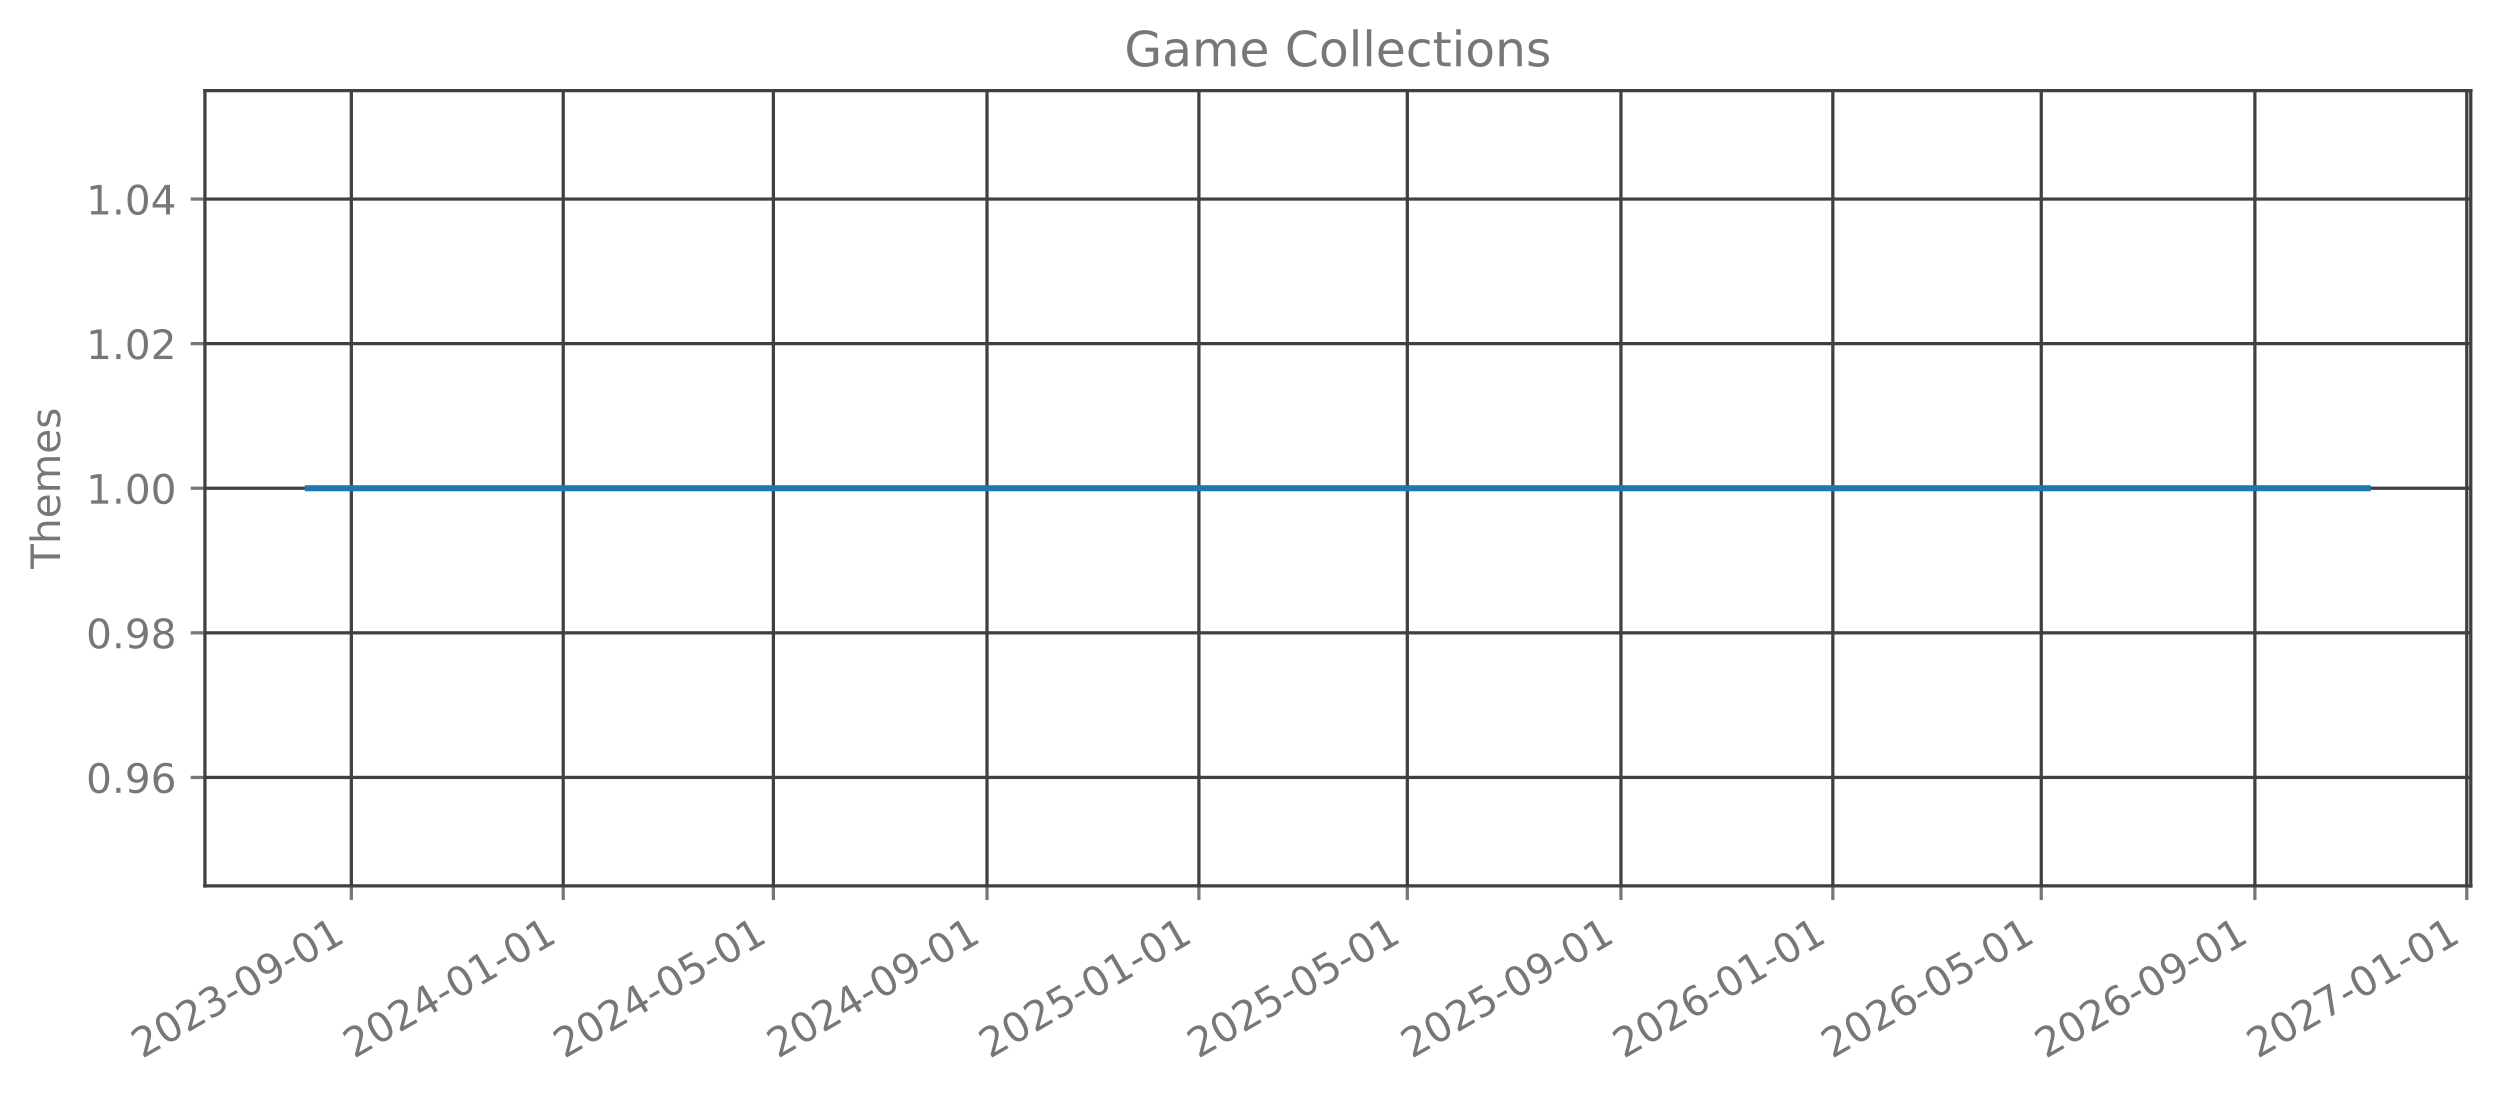
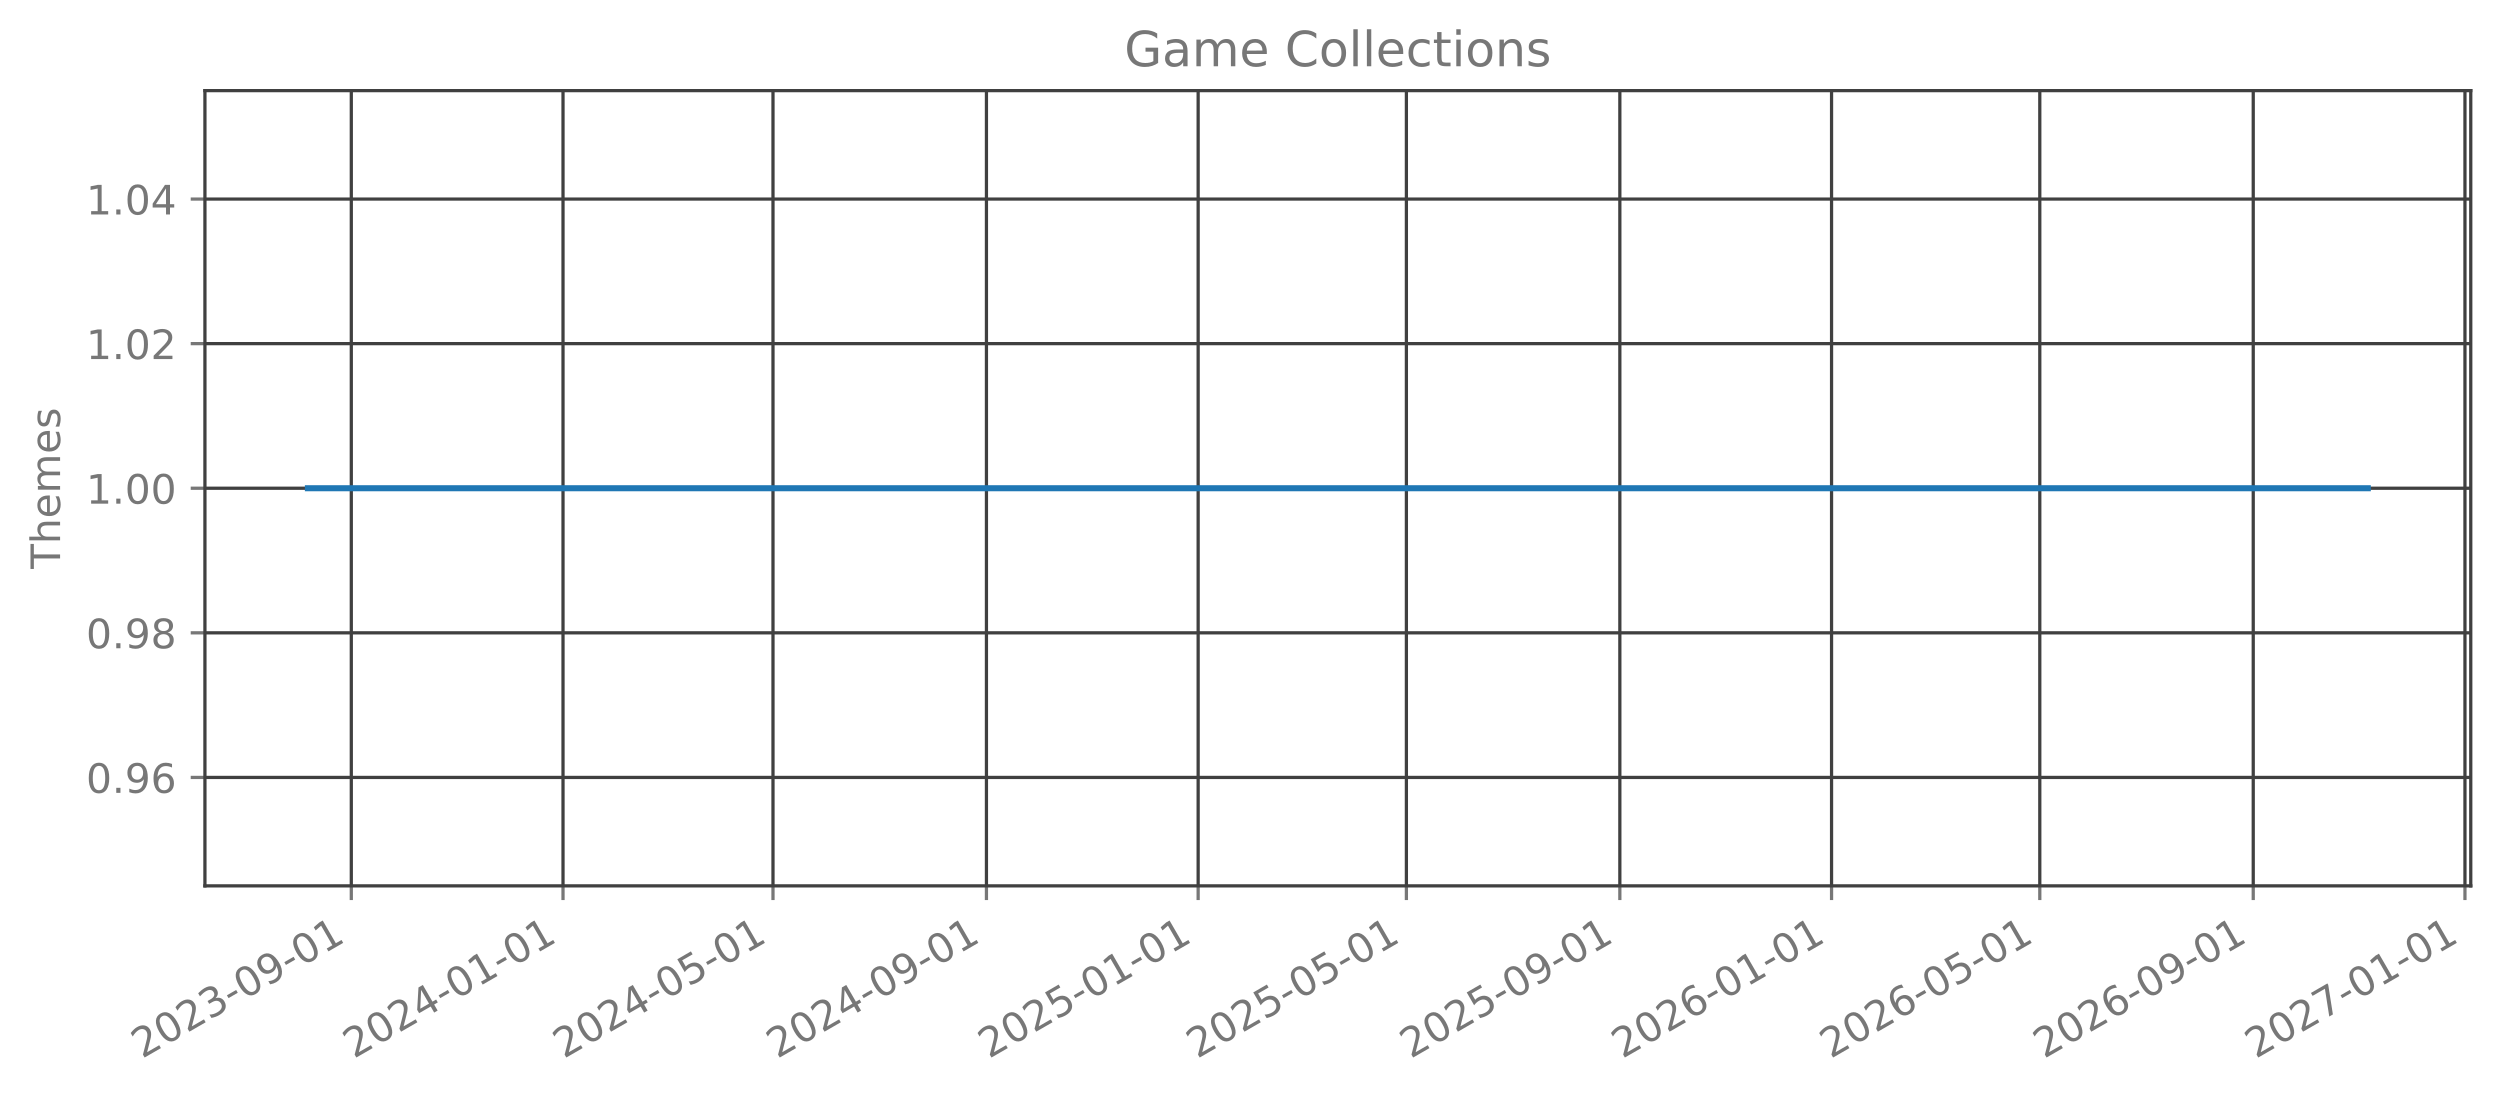
<svg xmlns="http://www.w3.org/2000/svg" xmlns:xlink="http://www.w3.org/1999/xlink" width="615.666pt" height="270.076pt" viewBox="0 0 615.666 270.076" version="1.1">
  <defs>
    <style type="text/css">*{stroke-linejoin: round; stroke-linecap: butt}</style>
  </defs>
  <g id="figure_1">
    <g id="patch_1">
      <path d="M 0 270.076  L 615.666 270.076  L 615.666 -0  L 0 -0  L 0 270.076  z " style="fill: none; opacity: 0" />
    </g>
    <g id="axes_1">
      <g id="patch_2">
        <path d="M 50.466 218.158  L 608.466 218.158  L 608.466 22.318  L 50.466 22.318  L 50.466 218.158  z " style="fill: none; opacity: 0" />
      </g>
      <g id="matplotlib.axis_1">
        <g id="xtick_1">
          <g id="line2d_1">
-             <path d="M 86.523 218.158  L 86.523 22.318  " clip-path="url(#pcba69fac4c)" style="fill: none; stroke: #404040; stroke-width: 0.8; stroke-linecap: square" />
+             <path d="M 86.514 218.158  L 86.514 22.318  " clip-path="url(#p3ec47b5d43)" style="fill: none; stroke: #404040; stroke-width: 0.8; stroke-linecap: square" />
          </g>
          <g id="line2d_2">
            <defs>
-               <path id="m779a356232" d="M 0 0  L 0 3.5  " style="stroke: #777777; stroke-width: 0.8" />
+               <path id="mf50de55ae0" d="M 0 0  L 0 3.5  " style="stroke: #777777; stroke-width: 0.8" />
            </defs>
            <g>
-               <use xlink:href="#m779a356232" x="86.523" y="218.158" style="fill: #777777; stroke: #777777; stroke-width: 0.8" />
+               <use xlink:href="#mf50de55ae0" x="86.514" y="218.158" style="fill: #777777; stroke: #777777; stroke-width: 0.8" />
            </g>
          </g>
          <g id="text_1">
-             <g style="fill: #777777" transform="translate(34.9922 260.7957) rotate(-30) scale(0.1 -0.1)">
+             <g style="fill: #777777" transform="translate(34.98319 260.7957) rotate(-30) scale(0.1 -0.1)">
              <defs>
                <path id="DejaVuSans-15" d="M 1228 531  L 3431 531  L 3431 0  L 469 0  L 469 531  Q 828 903 1448 1529  Q 2069 2156 2228 2338  Q 2531 2678 2651 2914  Q 2772 3150 2772 3378  Q 2772 3750 2511 3984  Q 2250 4219 1831 4219  Q 1534 4219 1204 4116  Q 875 4013 500 3803  L 500 4441  Q 881 4594 1212 4672  Q 1544 4750 1819 4750  Q 2544 4750 2975 4387  Q 3406 4025 3406 3419  Q 3406 3131 3298 2873  Q 3191 2616 2906 2266  Q 2828 2175 2409 1742  Q 1991 1309 1228 531  z " transform="scale(0.015625)" />
                <path id="DejaVuSans-13" d="M 2034 4250  Q 1547 4250 1301 3770  Q 1056 3291 1056 2328  Q 1056 1369 1301 889  Q 1547 409 2034 409  Q 2525 409 2770 889  Q 3016 1369 3016 2328  Q 3016 3291 2770 3770  Q 2525 4250 2034 4250  z M 2034 4750  Q 2819 4750 3233 4129  Q 3647 3509 3647 2328  Q 3647 1150 3233 529  Q 2819 -91 2034 -91  Q 1250 -91 836 529  Q 422 1150 422 2328  Q 422 3509 836 4129  Q 1250 4750 2034 4750  z " transform="scale(0.015625)" />
                <path id="DejaVuSans-16" d="M 2597 2516  Q 3050 2419 3304 2112  Q 3559 1806 3559 1356  Q 3559 666 3084 287  Q 2609 -91 1734 -91  Q 1441 -91 1130 -33  Q 819 25 488 141  L 488 750  Q 750 597 1062 519  Q 1375 441 1716 441  Q 2309 441 2620 675  Q 2931 909 2931 1356  Q 2931 1769 2642 2001  Q 2353 2234 1838 2234  L 1294 2234  L 1294 2753  L 1863 2753  Q 2328 2753 2575 2939  Q 2822 3125 2822 3475  Q 2822 3834 2567 4026  Q 2313 4219 1838 4219  Q 1578 4219 1281 4162  Q 984 4106 628 3988  L 628 4550  Q 988 4650 1302 4700  Q 1616 4750 1894 4750  Q 2613 4750 3031 4423  Q 3450 4097 3450 3541  Q 3450 3153 3228 2886  Q 3006 2619 2597 2516  z " transform="scale(0.015625)" />
                <path id="DejaVuSans-10" d="M 313 2009  L 1997 2009  L 1997 1497  L 313 1497  L 313 2009  z " transform="scale(0.015625)" />
                <path id="DejaVuSans-1c" d="M 703 97  L 703 672  Q 941 559 1184 500  Q 1428 441 1663 441  Q 2288 441 2617 861  Q 2947 1281 2994 2138  Q 2813 1869 2534 1725  Q 2256 1581 1919 1581  Q 1219 1581 811 2004  Q 403 2428 403 3163  Q 403 3881 828 4315  Q 1253 4750 1959 4750  Q 2769 4750 3195 4129  Q 3622 3509 3622 2328  Q 3622 1225 3098 567  Q 2575 -91 1691 -91  Q 1453 -91 1209 -44  Q 966 3 703 97  z M 1959 2075  Q 2384 2075 2632 2365  Q 2881 2656 2881 3163  Q 2881 3666 2632 3958  Q 2384 4250 1959 4250  Q 1534 4250 1286 3958  Q 1038 3666 1038 3163  Q 1038 2656 1286 2365  Q 1534 2075 1959 2075  z " transform="scale(0.015625)" />
                <path id="DejaVuSans-14" d="M 794 531  L 1825 531  L 1825 4091  L 703 3866  L 703 4441  L 1819 4666  L 2450 4666  L 2450 531  L 3481 531  L 3481 0  L 794 0  L 794 531  z " transform="scale(0.015625)" />
              </defs>
              <use xlink:href="#DejaVuSans-15" />
              <use xlink:href="#DejaVuSans-13" transform="translate(63.625 0)" />
              <use xlink:href="#DejaVuSans-15" transform="translate(127.25 0)" />
              <use xlink:href="#DejaVuSans-16" transform="translate(190.875 0)" />
              <use xlink:href="#DejaVuSans-10" transform="translate(254.5 0)" />
              <use xlink:href="#DejaVuSans-13" transform="translate(290.5781 0)" />
              <use xlink:href="#DejaVuSans-1c" transform="translate(354.2031 0)" />
              <use xlink:href="#DejaVuSans-10" transform="translate(417.8281 0)" />
              <use xlink:href="#DejaVuSans-13" transform="translate(453.9062 0)" />
              <use xlink:href="#DejaVuSans-14" transform="translate(517.5312 0)" />
            </g>
          </g>
        </g>
        <g id="xtick_2">
          <g id="line2d_3">
-             <path d="M 138.704 218.158  L 138.704 22.318  " clip-path="url(#pcba69fac4c)" style="fill: none; stroke: #404040; stroke-width: 0.8; stroke-linecap: square" />
+             <path d="M 138.652 218.158  L 138.652 22.318  " clip-path="url(#p3ec47b5d43)" style="fill: none; stroke: #404040; stroke-width: 0.8; stroke-linecap: square" />
          </g>
          <g id="line2d_4">
            <g>
-               <use xlink:href="#m779a356232" x="138.704" y="218.158" style="fill: #777777; stroke: #777777; stroke-width: 0.8" />
+               <use xlink:href="#mf50de55ae0" x="138.652" y="218.158" style="fill: #777777; stroke: #777777; stroke-width: 0.8" />
            </g>
          </g>
          <g id="text_2">
-             <g style="fill: #777777" transform="translate(87.17371 260.7957) rotate(-30) scale(0.1 -0.1)">
+             <g style="fill: #777777" transform="translate(87.12074 260.7957) rotate(-30) scale(0.1 -0.1)">
              <defs>
                <path id="DejaVuSans-17" d="M 2419 4116  L 825 1625  L 2419 1625  L 2419 4116  z M 2253 4666  L 3047 4666  L 3047 1625  L 3713 1625  L 3713 1100  L 3047 1100  L 3047 0  L 2419 0  L 2419 1100  L 313 1100  L 313 1709  L 2253 4666  z " transform="scale(0.015625)" />
              </defs>
              <use xlink:href="#DejaVuSans-15" />
              <use xlink:href="#DejaVuSans-13" transform="translate(63.625 0)" />
              <use xlink:href="#DejaVuSans-15" transform="translate(127.25 0)" />
              <use xlink:href="#DejaVuSans-17" transform="translate(190.875 0)" />
              <use xlink:href="#DejaVuSans-10" transform="translate(254.5 0)" />
              <use xlink:href="#DejaVuSans-13" transform="translate(290.5781 0)" />
              <use xlink:href="#DejaVuSans-14" transform="translate(354.2031 0)" />
              <use xlink:href="#DejaVuSans-10" transform="translate(417.8281 0)" />
              <use xlink:href="#DejaVuSans-13" transform="translate(453.9062 0)" />
              <use xlink:href="#DejaVuSans-14" transform="translate(517.5312 0)" />
            </g>
          </g>
        </g>
        <g id="xtick_3">
          <g id="line2d_5">
-             <path d="M 190.458 218.158  L 190.458 22.318  " clip-path="url(#pcba69fac4c)" style="fill: none; stroke: #404040; stroke-width: 0.8; stroke-linecap: square" />
+             <path d="M 190.362 218.158  L 190.362 22.318  " clip-path="url(#p3ec47b5d43)" style="fill: none; stroke: #404040; stroke-width: 0.8; stroke-linecap: square" />
          </g>
          <g id="line2d_6">
            <g>
-               <use xlink:href="#m779a356232" x="190.458" y="218.158" style="fill: #777777; stroke: #777777; stroke-width: 0.8" />
+               <use xlink:href="#mf50de55ae0" x="190.362" y="218.158" style="fill: #777777; stroke: #777777; stroke-width: 0.8" />
            </g>
          </g>
          <g id="text_3">
-             <g style="fill: #777777" transform="translate(138.9275 260.7957) rotate(-30) scale(0.1 -0.1)">
+             <g style="fill: #777777" transform="translate(138.8309 260.7957) rotate(-30) scale(0.1 -0.1)">
              <defs>
                <path id="DejaVuSans-18" d="M 691 4666  L 3169 4666  L 3169 4134  L 1269 4134  L 1269 2991  Q 1406 3038 1543 3061  Q 1681 3084 1819 3084  Q 2600 3084 3056 2656  Q 3513 2228 3513 1497  Q 3513 744 3044 326  Q 2575 -91 1722 -91  Q 1428 -91 1123 -41  Q 819 9 494 109  L 494 744  Q 775 591 1075 516  Q 1375 441 1709 441  Q 2250 441 2565 725  Q 2881 1009 2881 1497  Q 2881 1984 2565 2268  Q 2250 2553 1709 2553  Q 1456 2553 1204 2497  Q 953 2441 691 2322  L 691 4666  z " transform="scale(0.015625)" />
              </defs>
              <use xlink:href="#DejaVuSans-15" />
              <use xlink:href="#DejaVuSans-13" transform="translate(63.625 0)" />
              <use xlink:href="#DejaVuSans-15" transform="translate(127.25 0)" />
              <use xlink:href="#DejaVuSans-17" transform="translate(190.875 0)" />
              <use xlink:href="#DejaVuSans-10" transform="translate(254.5 0)" />
              <use xlink:href="#DejaVuSans-13" transform="translate(290.5781 0)" />
              <use xlink:href="#DejaVuSans-18" transform="translate(354.2031 0)" />
              <use xlink:href="#DejaVuSans-10" transform="translate(417.8281 0)" />
              <use xlink:href="#DejaVuSans-13" transform="translate(453.9062 0)" />
              <use xlink:href="#DejaVuSans-14" transform="translate(517.5312 0)" />
            </g>
          </g>
        </g>
        <g id="xtick_4">
          <g id="line2d_7">
-             <path d="M 243.068 218.158  L 243.068 22.318  " clip-path="url(#pcba69fac4c)" style="fill: none; stroke: #404040; stroke-width: 0.8; stroke-linecap: square" />
+             <path d="M 242.927 218.158  L 242.927 22.318  " clip-path="url(#p3ec47b5d43)" style="fill: none; stroke: #404040; stroke-width: 0.8; stroke-linecap: square" />
          </g>
          <g id="line2d_8">
            <g>
-               <use xlink:href="#m779a356232" x="243.068" y="218.158" style="fill: #777777; stroke: #777777; stroke-width: 0.8" />
+               <use xlink:href="#mf50de55ae0" x="242.927" y="218.158" style="fill: #777777; stroke: #777777; stroke-width: 0.8" />
            </g>
          </g>
          <g id="text_4">
-             <g style="fill: #777777" transform="translate(191.5367 260.7957) rotate(-30) scale(0.1 -0.1)">
+             <g style="fill: #777777" transform="translate(191.3958 260.7957) rotate(-30) scale(0.1 -0.1)">
              <use xlink:href="#DejaVuSans-15" />
              <use xlink:href="#DejaVuSans-13" transform="translate(63.625 0)" />
              <use xlink:href="#DejaVuSans-15" transform="translate(127.25 0)" />
              <use xlink:href="#DejaVuSans-17" transform="translate(190.875 0)" />
              <use xlink:href="#DejaVuSans-10" transform="translate(254.5 0)" />
              <use xlink:href="#DejaVuSans-13" transform="translate(290.5781 0)" />
              <use xlink:href="#DejaVuSans-1c" transform="translate(354.2031 0)" />
              <use xlink:href="#DejaVuSans-10" transform="translate(417.8281 0)" />
              <use xlink:href="#DejaVuSans-13" transform="translate(453.9062 0)" />
              <use xlink:href="#DejaVuSans-14" transform="translate(517.5312 0)" />
            </g>
          </g>
        </g>
        <g id="xtick_5">
          <g id="line2d_9">
-             <path d="M 295.249 218.158  L 295.249 22.318  " clip-path="url(#pcba69fac4c)" style="fill: none; stroke: #404040; stroke-width: 0.8; stroke-linecap: square" />
+             <path d="M 295.064 218.158  L 295.064 22.318  " clip-path="url(#p3ec47b5d43)" style="fill: none; stroke: #404040; stroke-width: 0.8; stroke-linecap: square" />
          </g>
          <g id="line2d_10">
            <g>
-               <use xlink:href="#m779a356232" x="295.249" y="218.158" style="fill: #777777; stroke: #777777; stroke-width: 0.8" />
+               <use xlink:href="#mf50de55ae0" x="295.064" y="218.158" style="fill: #777777; stroke: #777777; stroke-width: 0.8" />
            </g>
          </g>
          <g id="text_5">
-             <g style="fill: #777777" transform="translate(243.7182 260.7957) rotate(-30) scale(0.1 -0.1)">
+             <g style="fill: #777777" transform="translate(243.5334 260.7957) rotate(-30) scale(0.1 -0.1)">
              <use xlink:href="#DejaVuSans-15" />
              <use xlink:href="#DejaVuSans-13" transform="translate(63.625 0)" />
              <use xlink:href="#DejaVuSans-15" transform="translate(127.25 0)" />
              <use xlink:href="#DejaVuSans-18" transform="translate(190.875 0)" />
              <use xlink:href="#DejaVuSans-10" transform="translate(254.5 0)" />
              <use xlink:href="#DejaVuSans-13" transform="translate(290.5781 0)" />
              <use xlink:href="#DejaVuSans-14" transform="translate(354.2031 0)" />
              <use xlink:href="#DejaVuSans-10" transform="translate(417.8281 0)" />
              <use xlink:href="#DejaVuSans-13" transform="translate(453.9062 0)" />
              <use xlink:href="#DejaVuSans-14" transform="translate(517.5312 0)" />
            </g>
          </g>
        </g>
        <g id="xtick_6">
          <g id="line2d_11">
-             <path d="M 346.575 218.158  L 346.575 22.318  " clip-path="url(#pcba69fac4c)" style="fill: none; stroke: #404040; stroke-width: 0.8; stroke-linecap: square" />
+             <path d="M 346.347 218.158  L 346.347 22.318  " clip-path="url(#p3ec47b5d43)" style="fill: none; stroke: #404040; stroke-width: 0.8; stroke-linecap: square" />
          </g>
          <g id="line2d_12">
            <g>
-               <use xlink:href="#m779a356232" x="346.575" y="218.158" style="fill: #777777; stroke: #777777; stroke-width: 0.8" />
+               <use xlink:href="#mf50de55ae0" x="346.347" y="218.158" style="fill: #777777; stroke: #777777; stroke-width: 0.8" />
            </g>
          </g>
          <g id="text_6">
-             <g style="fill: #777777" transform="translate(295.0443 260.7957) rotate(-30) scale(0.1 -0.1)">
+             <g style="fill: #777777" transform="translate(294.8162 260.7957) rotate(-30) scale(0.1 -0.1)">
              <use xlink:href="#DejaVuSans-15" />
              <use xlink:href="#DejaVuSans-13" transform="translate(63.625 0)" />
              <use xlink:href="#DejaVuSans-15" transform="translate(127.25 0)" />
              <use xlink:href="#DejaVuSans-18" transform="translate(190.875 0)" />
              <use xlink:href="#DejaVuSans-10" transform="translate(254.5 0)" />
              <use xlink:href="#DejaVuSans-13" transform="translate(290.5781 0)" />
              <use xlink:href="#DejaVuSans-18" transform="translate(354.2031 0)" />
              <use xlink:href="#DejaVuSans-10" transform="translate(417.8281 0)" />
              <use xlink:href="#DejaVuSans-13" transform="translate(453.9062 0)" />
              <use xlink:href="#DejaVuSans-14" transform="translate(517.5312 0)" />
            </g>
          </g>
        </g>
        <g id="xtick_7">
          <g id="line2d_13">
-             <path d="M 399.184 218.158  L 399.184 22.318  " clip-path="url(#pcba69fac4c)" style="fill: none; stroke: #404040; stroke-width: 0.8; stroke-linecap: square" />
+             <path d="M 398.912 218.158  L 398.912 22.318  " clip-path="url(#p3ec47b5d43)" style="fill: none; stroke: #404040; stroke-width: 0.8; stroke-linecap: square" />
          </g>
          <g id="line2d_14">
            <g>
-               <use xlink:href="#m779a356232" x="399.184" y="218.158" style="fill: #777777; stroke: #777777; stroke-width: 0.8" />
+               <use xlink:href="#mf50de55ae0" x="398.912" y="218.158" style="fill: #777777; stroke: #777777; stroke-width: 0.8" />
            </g>
          </g>
          <g id="text_7">
-             <g style="fill: #777777" transform="translate(347.6535 260.7957) rotate(-30) scale(0.1 -0.1)">
+             <g style="fill: #777777" transform="translate(347.3811 260.7957) rotate(-30) scale(0.1 -0.1)">
              <use xlink:href="#DejaVuSans-15" />
              <use xlink:href="#DejaVuSans-13" transform="translate(63.625 0)" />
              <use xlink:href="#DejaVuSans-15" transform="translate(127.25 0)" />
              <use xlink:href="#DejaVuSans-18" transform="translate(190.875 0)" />
              <use xlink:href="#DejaVuSans-10" transform="translate(254.5 0)" />
              <use xlink:href="#DejaVuSans-13" transform="translate(290.5781 0)" />
              <use xlink:href="#DejaVuSans-1c" transform="translate(354.2031 0)" />
              <use xlink:href="#DejaVuSans-10" transform="translate(417.8281 0)" />
              <use xlink:href="#DejaVuSans-13" transform="translate(453.9062 0)" />
              <use xlink:href="#DejaVuSans-14" transform="translate(517.5312 0)" />
            </g>
          </g>
        </g>
        <g id="xtick_8">
          <g id="line2d_15">
-             <path d="M 451.366 218.158  L 451.366 22.318  " clip-path="url(#pcba69fac4c)" style="fill: none; stroke: #404040; stroke-width: 0.8; stroke-linecap: square" />
+             <path d="M 451.049 218.158  L 451.049 22.318  " clip-path="url(#p3ec47b5d43)" style="fill: none; stroke: #404040; stroke-width: 0.8; stroke-linecap: square" />
          </g>
          <g id="line2d_16">
            <g>
-               <use xlink:href="#m779a356232" x="451.366" y="218.158" style="fill: #777777; stroke: #777777; stroke-width: 0.8" />
+               <use xlink:href="#mf50de55ae0" x="451.049" y="218.158" style="fill: #777777; stroke: #777777; stroke-width: 0.8" />
            </g>
          </g>
          <g id="text_8">
-             <g style="fill: #777777" transform="translate(399.8351 260.7957) rotate(-30) scale(0.1 -0.1)">
+             <g style="fill: #777777" transform="translate(399.5187 260.7957) rotate(-30) scale(0.1 -0.1)">
              <defs>
                <path id="DejaVuSans-19" d="M 2113 2584  Q 1688 2584 1439 2293  Q 1191 2003 1191 1497  Q 1191 994 1439 701  Q 1688 409 2113 409  Q 2538 409 2786 701  Q 3034 994 3034 1497  Q 3034 2003 2786 2293  Q 2538 2584 2113 2584  z M 3366 4563  L 3366 3988  Q 3128 4100 2886 4159  Q 2644 4219 2406 4219  Q 1781 4219 1451 3797  Q 1122 3375 1075 2522  Q 1259 2794 1537 2939  Q 1816 3084 2150 3084  Q 2853 3084 3261 2657  Q 3669 2231 3669 1497  Q 3669 778 3244 343  Q 2819 -91 2113 -91  Q 1303 -91 875 529  Q 447 1150 447 2328  Q 447 3434 972 4092  Q 1497 4750 2381 4750  Q 2619 4750 2861 4703  Q 3103 4656 3366 4563  z " transform="scale(0.015625)" />
              </defs>
              <use xlink:href="#DejaVuSans-15" />
              <use xlink:href="#DejaVuSans-13" transform="translate(63.625 0)" />
              <use xlink:href="#DejaVuSans-15" transform="translate(127.25 0)" />
              <use xlink:href="#DejaVuSans-19" transform="translate(190.875 0)" />
              <use xlink:href="#DejaVuSans-10" transform="translate(254.5 0)" />
              <use xlink:href="#DejaVuSans-13" transform="translate(290.5781 0)" />
              <use xlink:href="#DejaVuSans-14" transform="translate(354.2031 0)" />
              <use xlink:href="#DejaVuSans-10" transform="translate(417.8281 0)" />
              <use xlink:href="#DejaVuSans-13" transform="translate(453.9062 0)" />
              <use xlink:href="#DejaVuSans-14" transform="translate(517.5312 0)" />
            </g>
          </g>
        </g>
        <g id="xtick_9">
          <g id="line2d_17">
-             <path d="M 502.692 218.158  L 502.692 22.318  " clip-path="url(#pcba69fac4c)" style="fill: none; stroke: #404040; stroke-width: 0.8; stroke-linecap: square" />
+             <path d="M 502.332 218.158  L 502.332 22.318  " clip-path="url(#p3ec47b5d43)" style="fill: none; stroke: #404040; stroke-width: 0.8; stroke-linecap: square" />
          </g>
          <g id="line2d_18">
            <g>
-               <use xlink:href="#m779a356232" x="502.692" y="218.158" style="fill: #777777; stroke: #777777; stroke-width: 0.8" />
+               <use xlink:href="#mf50de55ae0" x="502.332" y="218.158" style="fill: #777777; stroke: #777777; stroke-width: 0.8" />
            </g>
          </g>
          <g id="text_9">
-             <g style="fill: #777777" transform="translate(451.1611 260.7957) rotate(-30) scale(0.1 -0.1)">
+             <g style="fill: #777777" transform="translate(450.8015 260.7957) rotate(-30) scale(0.1 -0.1)">
              <use xlink:href="#DejaVuSans-15" />
              <use xlink:href="#DejaVuSans-13" transform="translate(63.625 0)" />
              <use xlink:href="#DejaVuSans-15" transform="translate(127.25 0)" />
              <use xlink:href="#DejaVuSans-19" transform="translate(190.875 0)" />
              <use xlink:href="#DejaVuSans-10" transform="translate(254.5 0)" />
              <use xlink:href="#DejaVuSans-13" transform="translate(290.5781 0)" />
              <use xlink:href="#DejaVuSans-18" transform="translate(354.2031 0)" />
              <use xlink:href="#DejaVuSans-10" transform="translate(417.8281 0)" />
              <use xlink:href="#DejaVuSans-13" transform="translate(453.9062 0)" />
              <use xlink:href="#DejaVuSans-14" transform="translate(517.5312 0)" />
            </g>
          </g>
        </g>
        <g id="xtick_10">
          <g id="line2d_19">
-             <path d="M 555.301 218.158  L 555.301 22.318  " clip-path="url(#pcba69fac4c)" style="fill: none; stroke: #404040; stroke-width: 0.8; stroke-linecap: square" />
+             <path d="M 554.897 218.158  L 554.897 22.318  " clip-path="url(#p3ec47b5d43)" style="fill: none; stroke: #404040; stroke-width: 0.8; stroke-linecap: square" />
          </g>
          <g id="line2d_20">
            <g>
-               <use xlink:href="#m779a356232" x="555.301" y="218.158" style="fill: #777777; stroke: #777777; stroke-width: 0.8" />
+               <use xlink:href="#mf50de55ae0" x="554.897" y="218.158" style="fill: #777777; stroke: #777777; stroke-width: 0.8" />
            </g>
          </g>
          <g id="text_10">
-             <g style="fill: #777777" transform="translate(503.7704 260.7957) rotate(-30) scale(0.1 -0.1)">
+             <g style="fill: #777777" transform="translate(503.3664 260.7957) rotate(-30) scale(0.1 -0.1)">
              <use xlink:href="#DejaVuSans-15" />
              <use xlink:href="#DejaVuSans-13" transform="translate(63.625 0)" />
              <use xlink:href="#DejaVuSans-15" transform="translate(127.25 0)" />
              <use xlink:href="#DejaVuSans-19" transform="translate(190.875 0)" />
              <use xlink:href="#DejaVuSans-10" transform="translate(254.5 0)" />
              <use xlink:href="#DejaVuSans-13" transform="translate(290.5781 0)" />
              <use xlink:href="#DejaVuSans-1c" transform="translate(354.2031 0)" />
              <use xlink:href="#DejaVuSans-10" transform="translate(417.8281 0)" />
              <use xlink:href="#DejaVuSans-13" transform="translate(453.9062 0)" />
              <use xlink:href="#DejaVuSans-14" transform="translate(517.5312 0)" />
            </g>
          </g>
        </g>
        <g id="xtick_11">
          <g id="line2d_21">
-             <path d="M 607.483 218.158  L 607.483 22.318  " clip-path="url(#pcba69fac4c)" style="fill: none; stroke: #404040; stroke-width: 0.8; stroke-linecap: square" />
+             <path d="M 607.035 218.158  L 607.035 22.318  " clip-path="url(#p3ec47b5d43)" style="fill: none; stroke: #404040; stroke-width: 0.8; stroke-linecap: square" />
          </g>
          <g id="line2d_22">
            <g>
-               <use xlink:href="#m779a356232" x="607.483" y="218.158" style="fill: #777777; stroke: #777777; stroke-width: 0.8" />
+               <use xlink:href="#mf50de55ae0" x="607.035" y="218.158" style="fill: #777777; stroke: #777777; stroke-width: 0.8" />
            </g>
          </g>
          <g id="text_11">
-             <g style="fill: #777777" transform="translate(555.9519 260.7957) rotate(-30) scale(0.1 -0.1)">
+             <g style="fill: #777777" transform="translate(555.504 260.7957) rotate(-30) scale(0.1 -0.1)">
              <defs>
                <path id="DejaVuSans-1a" d="M 525 4666  L 3525 4666  L 3525 4397  L 1831 0  L 1172 0  L 2766 4134  L 525 4134  L 525 4666  z " transform="scale(0.015625)" />
              </defs>
              <use xlink:href="#DejaVuSans-15" />
              <use xlink:href="#DejaVuSans-13" transform="translate(63.625 0)" />
              <use xlink:href="#DejaVuSans-15" transform="translate(127.25 0)" />
              <use xlink:href="#DejaVuSans-1a" transform="translate(190.875 0)" />
              <use xlink:href="#DejaVuSans-10" transform="translate(254.5 0)" />
              <use xlink:href="#DejaVuSans-13" transform="translate(290.5781 0)" />
              <use xlink:href="#DejaVuSans-14" transform="translate(354.2031 0)" />
              <use xlink:href="#DejaVuSans-10" transform="translate(417.8281 0)" />
              <use xlink:href="#DejaVuSans-13" transform="translate(453.9062 0)" />
              <use xlink:href="#DejaVuSans-14" transform="translate(517.5312 0)" />
            </g>
          </g>
        </g>
      </g>
      <g id="matplotlib.axis_2">
        <g id="ytick_1">
          <g id="line2d_23">
-             <path d="M 50.466 191.453  L 608.466 191.453  " clip-path="url(#pcba69fac4c)" style="fill: none; stroke: #404040; stroke-width: 0.8; stroke-linecap: square" />
+             <path d="M 50.466 191.453  L 608.466 191.453  " clip-path="url(#p3ec47b5d43)" style="fill: none; stroke: #404040; stroke-width: 0.8; stroke-linecap: square" />
          </g>
          <g id="line2d_24">
            <defs>
-               <path id="m7c282ff1e8" d="M 0 0  L -3.5 0  " style="stroke: #777777; stroke-width: 0.8" />
+               <path id="mbf6dc43b3a" d="M 0 0  L -3.5 0  " style="stroke: #777777; stroke-width: 0.8" />
            </defs>
            <g>
-               <use xlink:href="#m7c282ff1e8" x="50.466" y="191.453" style="fill: #777777; stroke: #777777; stroke-width: 0.8" />
+               <use xlink:href="#mbf6dc43b3a" x="50.466" y="191.453" style="fill: #777777; stroke: #777777; stroke-width: 0.8" />
            </g>
          </g>
          <g id="text_12">
            <g style="fill: #777777" transform="translate(21.20078 195.2515) scale(0.1 -0.1)">
              <defs>
                <path id="DejaVuSans-11" d="M 684 794  L 1344 794  L 1344 0  L 684 0  L 684 794  z " transform="scale(0.015625)" />
              </defs>
              <use xlink:href="#DejaVuSans-13" />
              <use xlink:href="#DejaVuSans-11" transform="translate(63.625 0)" />
              <use xlink:href="#DejaVuSans-1c" transform="translate(95.40625 0)" />
              <use xlink:href="#DejaVuSans-19" transform="translate(159.0312 0)" />
            </g>
          </g>
        </g>
        <g id="ytick_2">
          <g id="line2d_25">
-             <path d="M 50.466 155.845  L 608.466 155.845  " clip-path="url(#pcba69fac4c)" style="fill: none; stroke: #404040; stroke-width: 0.8; stroke-linecap: square" />
+             <path d="M 50.466 155.845  L 608.466 155.845  " clip-path="url(#p3ec47b5d43)" style="fill: none; stroke: #404040; stroke-width: 0.8; stroke-linecap: square" />
          </g>
          <g id="line2d_26">
            <g>
-               <use xlink:href="#m7c282ff1e8" x="50.466" y="155.845" style="fill: #777777; stroke: #777777; stroke-width: 0.8" />
+               <use xlink:href="#mbf6dc43b3a" x="50.466" y="155.845" style="fill: #777777; stroke: #777777; stroke-width: 0.8" />
            </g>
          </g>
          <g id="text_13">
            <g style="fill: #777777" transform="translate(21.20078 159.6442) scale(0.1 -0.1)">
              <defs>
                <path id="DejaVuSans-1b" d="M 2034 2216  Q 1584 2216 1326 1975  Q 1069 1734 1069 1313  Q 1069 891 1326 650  Q 1584 409 2034 409  Q 2484 409 2743 651  Q 3003 894 3003 1313  Q 3003 1734 2745 1975  Q 2488 2216 2034 2216  z M 1403 2484  Q 997 2584 770 2862  Q 544 3141 544 3541  Q 544 4100 942 4425  Q 1341 4750 2034 4750  Q 2731 4750 3128 4425  Q 3525 4100 3525 3541  Q 3525 3141 3298 2862  Q 3072 2584 2669 2484  Q 3125 2378 3379 2068  Q 3634 1759 3634 1313  Q 3634 634 3220 271  Q 2806 -91 2034 -91  Q 1263 -91 848 271  Q 434 634 434 1313  Q 434 1759 690 2068  Q 947 2378 1403 2484  z M 1172 3481  Q 1172 3119 1398 2916  Q 1625 2713 2034 2713  Q 2441 2713 2670 2916  Q 2900 3119 2900 3481  Q 2900 3844 2670 4047  Q 2441 4250 2034 4250  Q 1625 4250 1398 4047  Q 1172 3844 1172 3481  z " transform="scale(0.015625)" />
              </defs>
              <use xlink:href="#DejaVuSans-13" />
              <use xlink:href="#DejaVuSans-11" transform="translate(63.625 0)" />
              <use xlink:href="#DejaVuSans-1c" transform="translate(95.40625 0)" />
              <use xlink:href="#DejaVuSans-1b" transform="translate(159.0312 0)" />
            </g>
          </g>
        </g>
        <g id="ytick_3">
          <g id="line2d_27">
-             <path d="M 50.466 120.238  L 608.466 120.238  " clip-path="url(#pcba69fac4c)" style="fill: none; stroke: #404040; stroke-width: 0.8; stroke-linecap: square" />
+             <path d="M 50.466 120.238  L 608.466 120.238  " clip-path="url(#p3ec47b5d43)" style="fill: none; stroke: #404040; stroke-width: 0.8; stroke-linecap: square" />
          </g>
          <g id="line2d_28">
            <g>
-               <use xlink:href="#m7c282ff1e8" x="50.466" y="120.238" style="fill: #777777; stroke: #777777; stroke-width: 0.8" />
+               <use xlink:href="#mbf6dc43b3a" x="50.466" y="120.238" style="fill: #777777; stroke: #777777; stroke-width: 0.8" />
            </g>
          </g>
          <g id="text_14">
            <g style="fill: #777777" transform="translate(21.20078 124.037) scale(0.1 -0.1)">
              <use xlink:href="#DejaVuSans-14" />
              <use xlink:href="#DejaVuSans-11" transform="translate(63.625 0)" />
              <use xlink:href="#DejaVuSans-13" transform="translate(95.40625 0)" />
              <use xlink:href="#DejaVuSans-13" transform="translate(159.0312 0)" />
            </g>
          </g>
        </g>
        <g id="ytick_4">
          <g id="line2d_29">
-             <path d="M 50.466 84.631  L 608.466 84.631  " clip-path="url(#pcba69fac4c)" style="fill: none; stroke: #404040; stroke-width: 0.8; stroke-linecap: square" />
+             <path d="M 50.466 84.631  L 608.466 84.631  " clip-path="url(#p3ec47b5d43)" style="fill: none; stroke: #404040; stroke-width: 0.8; stroke-linecap: square" />
          </g>
          <g id="line2d_30">
            <g>
-               <use xlink:href="#m7c282ff1e8" x="50.466" y="84.631" style="fill: #777777; stroke: #777777; stroke-width: 0.8" />
+               <use xlink:href="#mbf6dc43b3a" x="50.466" y="84.631" style="fill: #777777; stroke: #777777; stroke-width: 0.8" />
            </g>
          </g>
          <g id="text_15">
            <g style="fill: #777777" transform="translate(21.20078 88.42968) scale(0.1 -0.1)">
              <use xlink:href="#DejaVuSans-14" />
              <use xlink:href="#DejaVuSans-11" transform="translate(63.625 0)" />
              <use xlink:href="#DejaVuSans-13" transform="translate(95.40625 0)" />
              <use xlink:href="#DejaVuSans-15" transform="translate(159.0312 0)" />
            </g>
          </g>
        </g>
        <g id="ytick_5">
          <g id="line2d_31">
-             <path d="M 50.466 49.024  L 608.466 49.024  " clip-path="url(#pcba69fac4c)" style="fill: none; stroke: #404040; stroke-width: 0.8; stroke-linecap: square" />
+             <path d="M 50.466 49.024  L 608.466 49.024  " clip-path="url(#p3ec47b5d43)" style="fill: none; stroke: #404040; stroke-width: 0.8; stroke-linecap: square" />
          </g>
          <g id="line2d_32">
            <g>
-               <use xlink:href="#m7c282ff1e8" x="50.466" y="49.024" style="fill: #777777; stroke: #777777; stroke-width: 0.8" />
+               <use xlink:href="#mbf6dc43b3a" x="50.466" y="49.024" style="fill: #777777; stroke: #777777; stroke-width: 0.8" />
            </g>
          </g>
          <g id="text_16">
            <g style="fill: #777777" transform="translate(21.20078 52.82241) scale(0.1 -0.1)">
              <use xlink:href="#DejaVuSans-14" />
              <use xlink:href="#DejaVuSans-11" transform="translate(63.625 0)" />
              <use xlink:href="#DejaVuSans-13" transform="translate(95.40625 0)" />
              <use xlink:href="#DejaVuSans-17" transform="translate(159.0312 0)" />
            </g>
          </g>
        </g>
        <g id="text_17">
          <g style="fill: #777777" transform="translate(14.79844 140.0889) rotate(-90) scale(0.1 -0.1)">
            <defs>
              <path id="DejaVuSans-37" d="M -19 4666  L 3928 4666  L 3928 4134  L 2272 4134  L 2272 0  L 1638 0  L 1638 4134  L -19 4134  L -19 4666  z " transform="scale(0.015625)" />
              <path id="DejaVuSans-4b" d="M 3513 2113  L 3513 0  L 2938 0  L 2938 2094  Q 2938 2591 2744 2837  Q 2550 3084 2163 3084  Q 1697 3084 1428 2787  Q 1159 2491 1159 1978  L 1159 0  L 581 0  L 581 4863  L 1159 4863  L 1159 2956  Q 1366 3272 1645 3428  Q 1925 3584 2291 3584  Q 2894 3584 3203 3211  Q 3513 2838 3513 2113  z " transform="scale(0.015625)" />
              <path id="DejaVuSans-48" d="M 3597 1894  L 3597 1613  L 953 1613  Q 991 1019 1311 708  Q 1631 397 2203 397  Q 2534 397 2845 478  Q 3156 559 3463 722  L 3463 178  Q 3153 47 2828 -22  Q 2503 -91 2169 -91  Q 1331 -91 842 396  Q 353 884 353 1716  Q 353 2575 817 3079  Q 1281 3584 2069 3584  Q 2775 3584 3186 3129  Q 3597 2675 3597 1894  z M 3022 2063  Q 3016 2534 2758 2815  Q 2500 3097 2075 3097  Q 1594 3097 1305 2825  Q 1016 2553 972 2059  L 3022 2063  z " transform="scale(0.015625)" />
              <path id="DejaVuSans-50" d="M 3328 2828  Q 3544 3216 3844 3400  Q 4144 3584 4550 3584  Q 5097 3584 5394 3201  Q 5691 2819 5691 2113  L 5691 0  L 5113 0  L 5113 2094  Q 5113 2597 4934 2840  Q 4756 3084 4391 3084  Q 3944 3084 3684 2787  Q 3425 2491 3425 1978  L 3425 0  L 2847 0  L 2847 2094  Q 2847 2600 2669 2842  Q 2491 3084 2119 3084  Q 1678 3084 1418 2786  Q 1159 2488 1159 1978  L 1159 0  L 581 0  L 581 3500  L 1159 3500  L 1159 2956  Q 1356 3278 1631 3431  Q 1906 3584 2284 3584  Q 2666 3584 2933 3390  Q 3200 3197 3328 2828  z " transform="scale(0.015625)" />
              <path id="DejaVuSans-56" d="M 2834 3397  L 2834 2853  Q 2591 2978 2328 3040  Q 2066 3103 1784 3103  Q 1356 3103 1142 2972  Q 928 2841 928 2578  Q 928 2378 1081 2264  Q 1234 2150 1697 2047  L 1894 2003  Q 2506 1872 2764 1633  Q 3022 1394 3022 966  Q 3022 478 2636 193  Q 2250 -91 1575 -91  Q 1294 -91 989 -36  Q 684 19 347 128  L 347 722  Q 666 556 975 473  Q 1284 391 1588 391  Q 1994 391 2212 530  Q 2431 669 2431 922  Q 2431 1156 2273 1281  Q 2116 1406 1581 1522  L 1381 1569  Q 847 1681 609 1914  Q 372 2147 372 2553  Q 372 3047 722 3315  Q 1072 3584 1716 3584  Q 2034 3584 2315 3537  Q 2597 3491 2834 3397  z " transform="scale(0.015625)" />
            </defs>
            <use xlink:href="#DejaVuSans-37" />
            <use xlink:href="#DejaVuSans-4b" transform="translate(61.07812 0)" />
            <use xlink:href="#DejaVuSans-48" transform="translate(124.4531 0)" />
            <use xlink:href="#DejaVuSans-50" transform="translate(185.9844 0)" />
            <use xlink:href="#DejaVuSans-48" transform="translate(283.3906 0)" />
            <use xlink:href="#DejaVuSans-56" transform="translate(344.9219 0)" />
          </g>
        </g>
      </g>
      <g id="line2d_33">
-         <path d="M 75.83 120.238  L 583.103 120.238  " clip-path="url(#pcba69fac4c)" style="fill: none; stroke: #1f77b4; stroke-width: 1.5; stroke-linecap: square" />
+         <path d="M 75.83 120.238  L 583.103 120.238  " clip-path="url(#p3ec47b5d43)" style="fill: none; stroke: #1f77b4; stroke-width: 1.5; stroke-linecap: square" />
      </g>
      <g id="patch_3">
        <path d="M 50.466 218.158  L 50.466 22.318  " style="fill: none; stroke: #404040; stroke-width: 0.8; stroke-linejoin: miter; stroke-linecap: square" />
      </g>
      <g id="patch_4">
        <path d="M 608.466 218.158  L 608.466 22.318  " style="fill: none; stroke: #404040; stroke-width: 0.8; stroke-linejoin: miter; stroke-linecap: square" />
      </g>
      <g id="patch_5">
        <path d="M 50.466 218.158  L 608.466 218.158  " style="fill: none; stroke: #404040; stroke-width: 0.8; stroke-linejoin: miter; stroke-linecap: square" />
      </g>
      <g id="patch_6">
        <path d="M 50.466 22.318  L 608.466 22.318  " style="fill: none; stroke: #404040; stroke-width: 0.8; stroke-linejoin: miter; stroke-linecap: square" />
      </g>
      <g id="text_18">
        <g style="fill: #777777" transform="translate(276.8933 16.31812) scale(0.12 -0.12)">
          <defs>
            <path id="DejaVuSans-2a" d="M 3809 666  L 3809 1919  L 2778 1919  L 2778 2438  L 4434 2438  L 4434 434  Q 4069 175 3628 42  Q 3188 -91 2688 -91  Q 1594 -91 976 548  Q 359 1188 359 2328  Q 359 3472 976 4111  Q 1594 4750 2688 4750  Q 3144 4750 3555 4637  Q 3966 4525 4313 4306  L 4313 3634  Q 3963 3931 3569 4081  Q 3175 4231 2741 4231  Q 1884 4231 1454 3753  Q 1025 3275 1025 2328  Q 1025 1384 1454 906  Q 1884 428 2741 428  Q 3075 428 3337 486  Q 3600 544 3809 666  z " transform="scale(0.015625)" />
            <path id="DejaVuSans-44" d="M 2194 1759  Q 1497 1759 1228 1600  Q 959 1441 959 1056  Q 959 750 1161 570  Q 1363 391 1709 391  Q 2188 391 2477 730  Q 2766 1069 2766 1631  L 2766 1759  L 2194 1759  z M 3341 1997  L 3341 0  L 2766 0  L 2766 531  Q 2569 213 2275 61  Q 1981 -91 1556 -91  Q 1019 -91 701 211  Q 384 513 384 1019  Q 384 1609 779 1909  Q 1175 2209 1959 2209  L 2766 2209  L 2766 2266  Q 2766 2663 2505 2880  Q 2244 3097 1772 3097  Q 1472 3097 1187 3025  Q 903 2953 641 2809  L 641 3341  Q 956 3463 1253 3523  Q 1550 3584 1831 3584  Q 2591 3584 2966 3190  Q 3341 2797 3341 1997  z " transform="scale(0.015625)" />
            <path id="DejaVuSans-3" transform="scale(0.015625)" />
            <path id="DejaVuSans-26" d="M 4122 4306  L 4122 3641  Q 3803 3938 3442 4084  Q 3081 4231 2675 4231  Q 1875 4231 1450 3742  Q 1025 3253 1025 2328  Q 1025 1406 1450 917  Q 1875 428 2675 428  Q 3081 428 3442 575  Q 3803 722 4122 1019  L 4122 359  Q 3791 134 3420 21  Q 3050 -91 2638 -91  Q 1578 -91 968 557  Q 359 1206 359 2328  Q 359 3453 968 4101  Q 1578 4750 2638 4750  Q 3056 4750 3426 4639  Q 3797 4528 4122 4306  z " transform="scale(0.015625)" />
            <path id="DejaVuSans-52" d="M 1959 3097  Q 1497 3097 1228 2736  Q 959 2375 959 1747  Q 959 1119 1226 758  Q 1494 397 1959 397  Q 2419 397 2687 759  Q 2956 1122 2956 1747  Q 2956 2369 2687 2733  Q 2419 3097 1959 3097  z M 1959 3584  Q 2709 3584 3137 3096  Q 3566 2609 3566 1747  Q 3566 888 3137 398  Q 2709 -91 1959 -91  Q 1206 -91 779 398  Q 353 888 353 1747  Q 353 2609 779 3096  Q 1206 3584 1959 3584  z " transform="scale(0.015625)" />
            <path id="DejaVuSans-4f" d="M 603 4863  L 1178 4863  L 1178 0  L 603 0  L 603 4863  z " transform="scale(0.015625)" />
            <path id="DejaVuSans-46" d="M 3122 3366  L 3122 2828  Q 2878 2963 2633 3030  Q 2388 3097 2138 3097  Q 1578 3097 1268 2742  Q 959 2388 959 1747  Q 959 1106 1268 751  Q 1578 397 2138 397  Q 2388 397 2633 464  Q 2878 531 3122 666  L 3122 134  Q 2881 22 2623 -34  Q 2366 -91 2075 -91  Q 1284 -91 818 406  Q 353 903 353 1747  Q 353 2603 823 3093  Q 1294 3584 2113 3584  Q 2378 3584 2631 3529  Q 2884 3475 3122 3366  z " transform="scale(0.015625)" />
            <path id="DejaVuSans-57" d="M 1172 4494  L 1172 3500  L 2356 3500  L 2356 3053  L 1172 3053  L 1172 1153  Q 1172 725 1289 603  Q 1406 481 1766 481  L 2356 481  L 2356 0  L 1766 0  Q 1100 0 847 248  Q 594 497 594 1153  L 594 3053  L 172 3053  L 172 3500  L 594 3500  L 594 4494  L 1172 4494  z " transform="scale(0.015625)" />
            <path id="DejaVuSans-4c" d="M 603 3500  L 1178 3500  L 1178 0  L 603 0  L 603 3500  z M 603 4863  L 1178 4863  L 1178 4134  L 603 4134  L 603 4863  z " transform="scale(0.015625)" />
            <path id="DejaVuSans-51" d="M 3513 2113  L 3513 0  L 2938 0  L 2938 2094  Q 2938 2591 2744 2837  Q 2550 3084 2163 3084  Q 1697 3084 1428 2787  Q 1159 2491 1159 1978  L 1159 0  L 581 0  L 581 3500  L 1159 3500  L 1159 2956  Q 1366 3272 1645 3428  Q 1925 3584 2291 3584  Q 2894 3584 3203 3211  Q 3513 2838 3513 2113  z " transform="scale(0.015625)" />
          </defs>
          <use xlink:href="#DejaVuSans-2a" />
          <use xlink:href="#DejaVuSans-44" transform="translate(77.48438 0)" />
          <use xlink:href="#DejaVuSans-50" transform="translate(138.7656 0)" />
          <use xlink:href="#DejaVuSans-48" transform="translate(236.1719 0)" />
          <use xlink:href="#DejaVuSans-3" transform="translate(297.7031 0)" />
          <use xlink:href="#DejaVuSans-26" transform="translate(329.4844 0)" />
          <use xlink:href="#DejaVuSans-52" transform="translate(399.3125 0)" />
          <use xlink:href="#DejaVuSans-4f" transform="translate(460.5 0)" />
          <use xlink:href="#DejaVuSans-4f" transform="translate(488.2812 0)" />
          <use xlink:href="#DejaVuSans-48" transform="translate(516.0625 0)" />
          <use xlink:href="#DejaVuSans-46" transform="translate(577.5938 0)" />
          <use xlink:href="#DejaVuSans-57" transform="translate(632.5781 0)" />
          <use xlink:href="#DejaVuSans-4c" transform="translate(671.7812 0)" />
          <use xlink:href="#DejaVuSans-52" transform="translate(699.5625 0)" />
          <use xlink:href="#DejaVuSans-51" transform="translate(760.75 0)" />
          <use xlink:href="#DejaVuSans-56" transform="translate(824.125 0)" />
        </g>
      </g>
    </g>
  </g>
  <defs>
-     <clipPath id="pcba69fac4c">
+     <clipPath id="p3ec47b5d43">
      <rect x="50.466" y="22.318" width="558" height="195.84" />
    </clipPath>
  </defs>
</svg>
